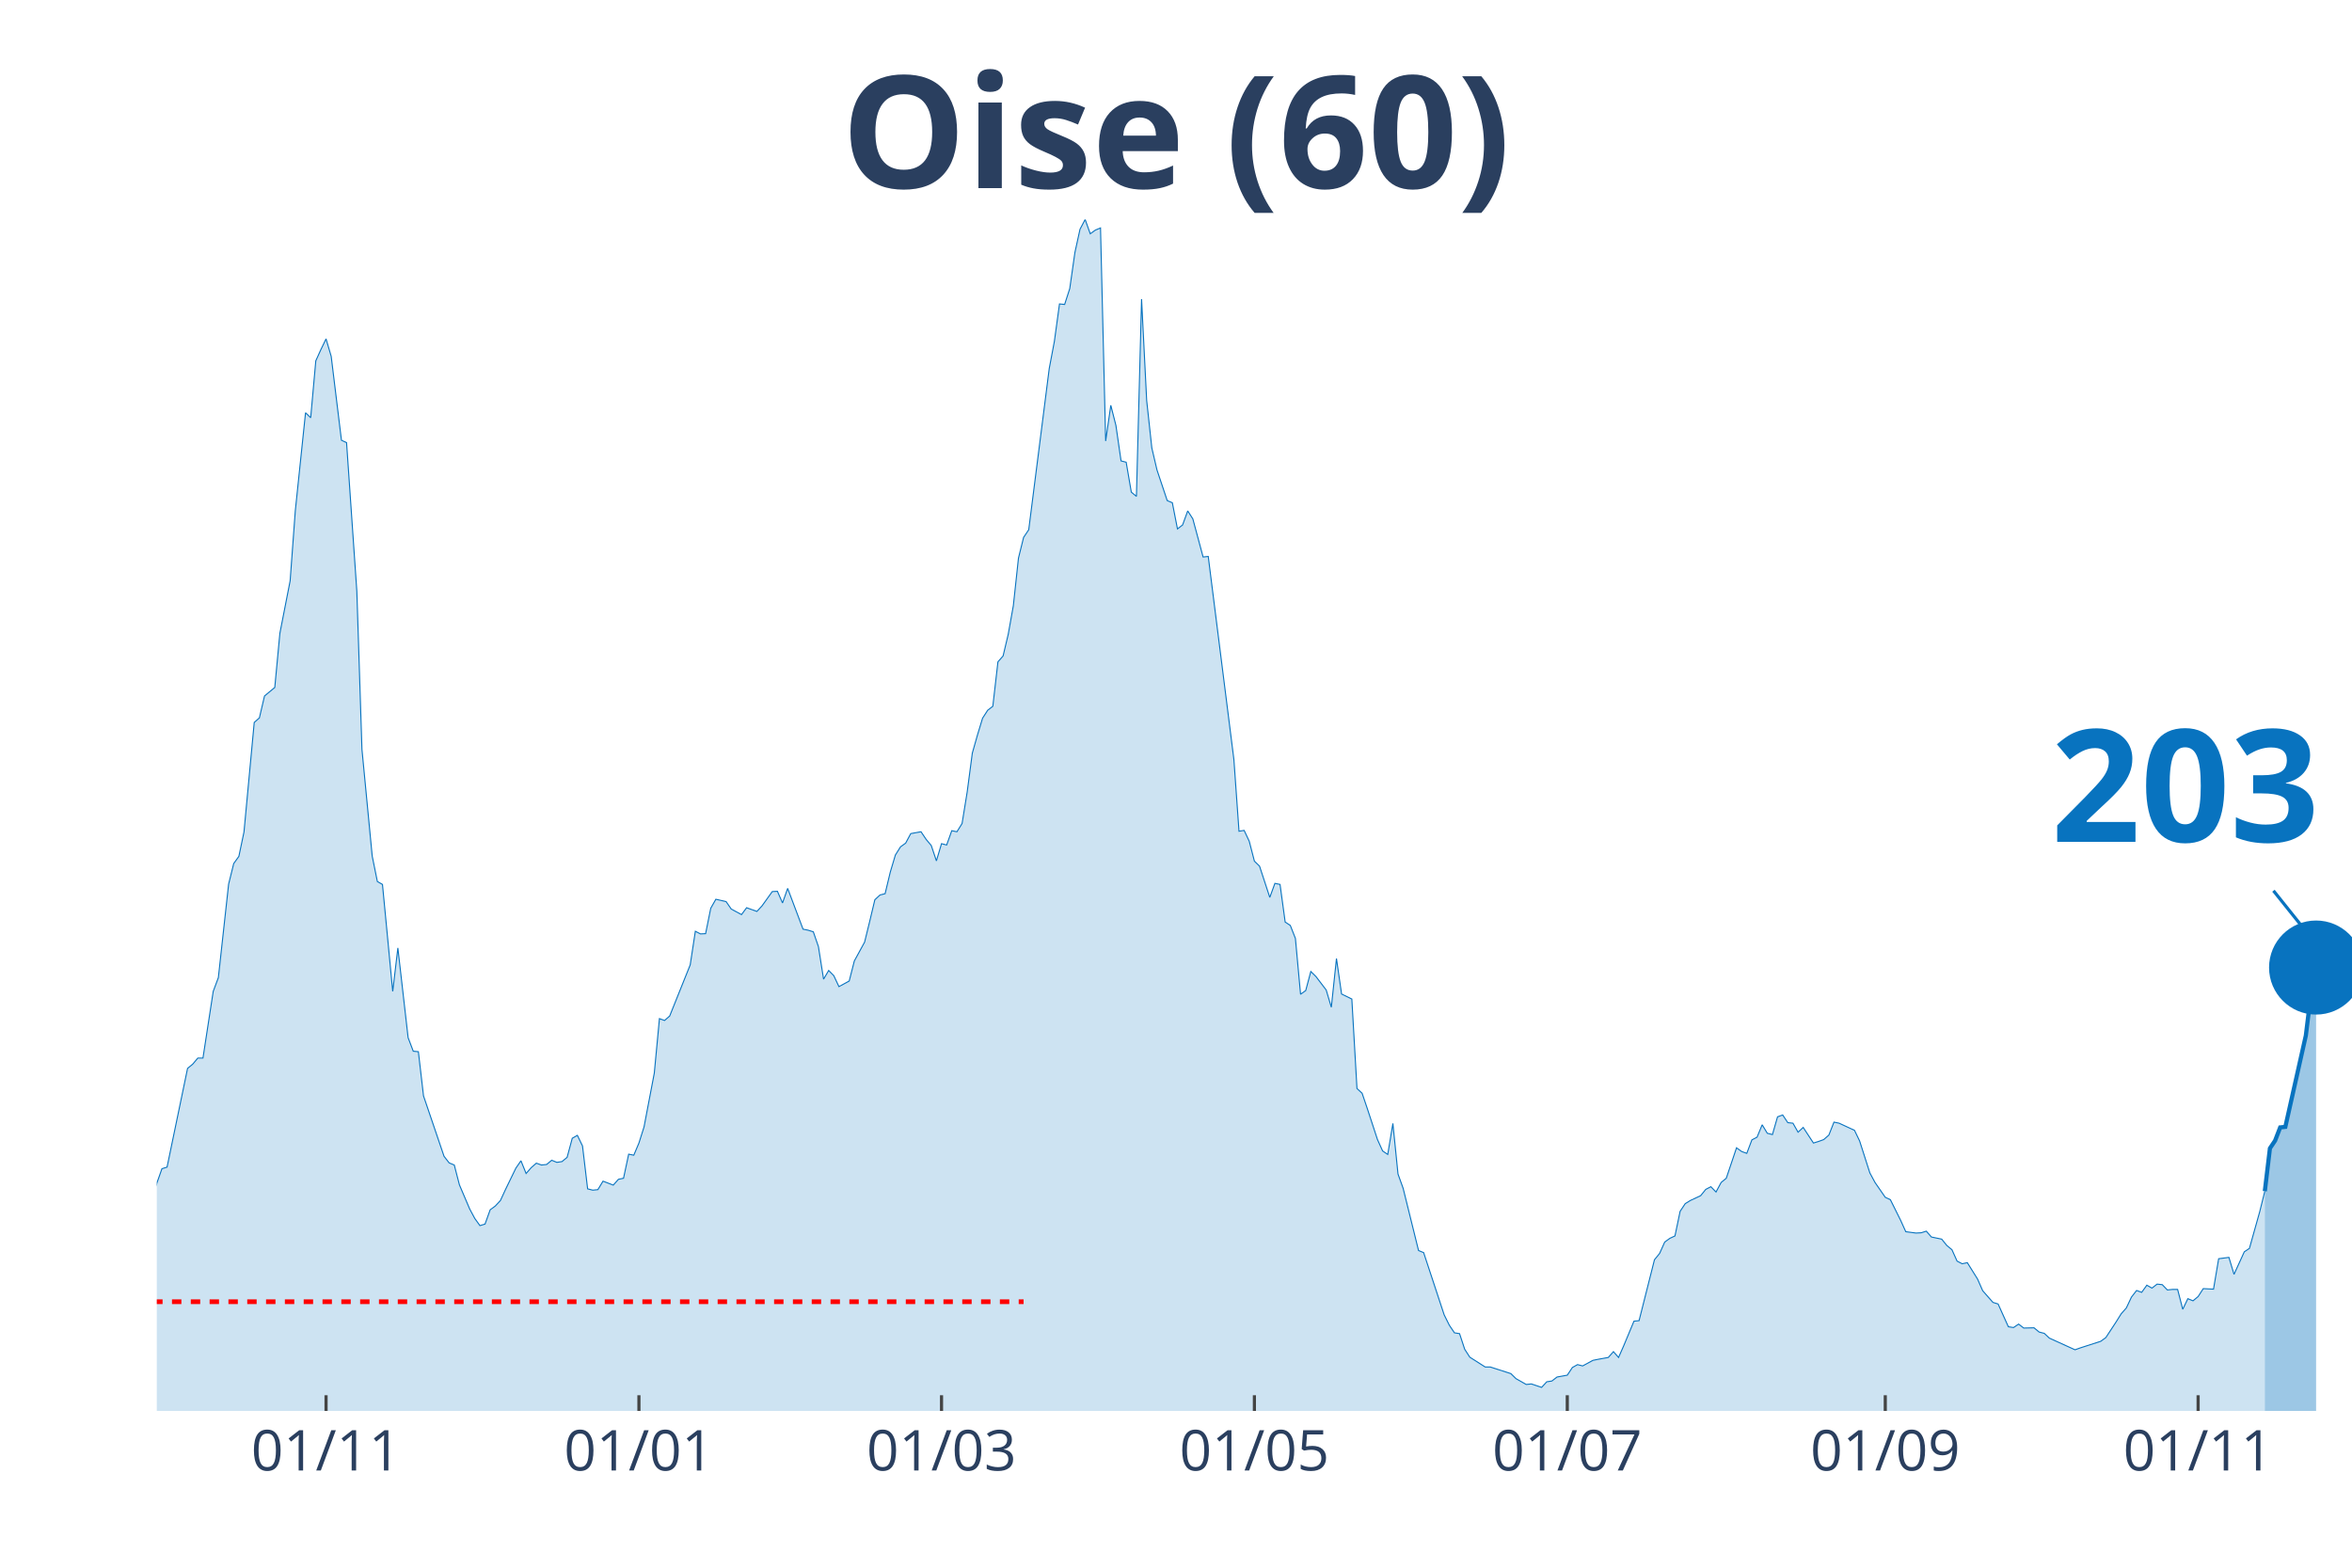
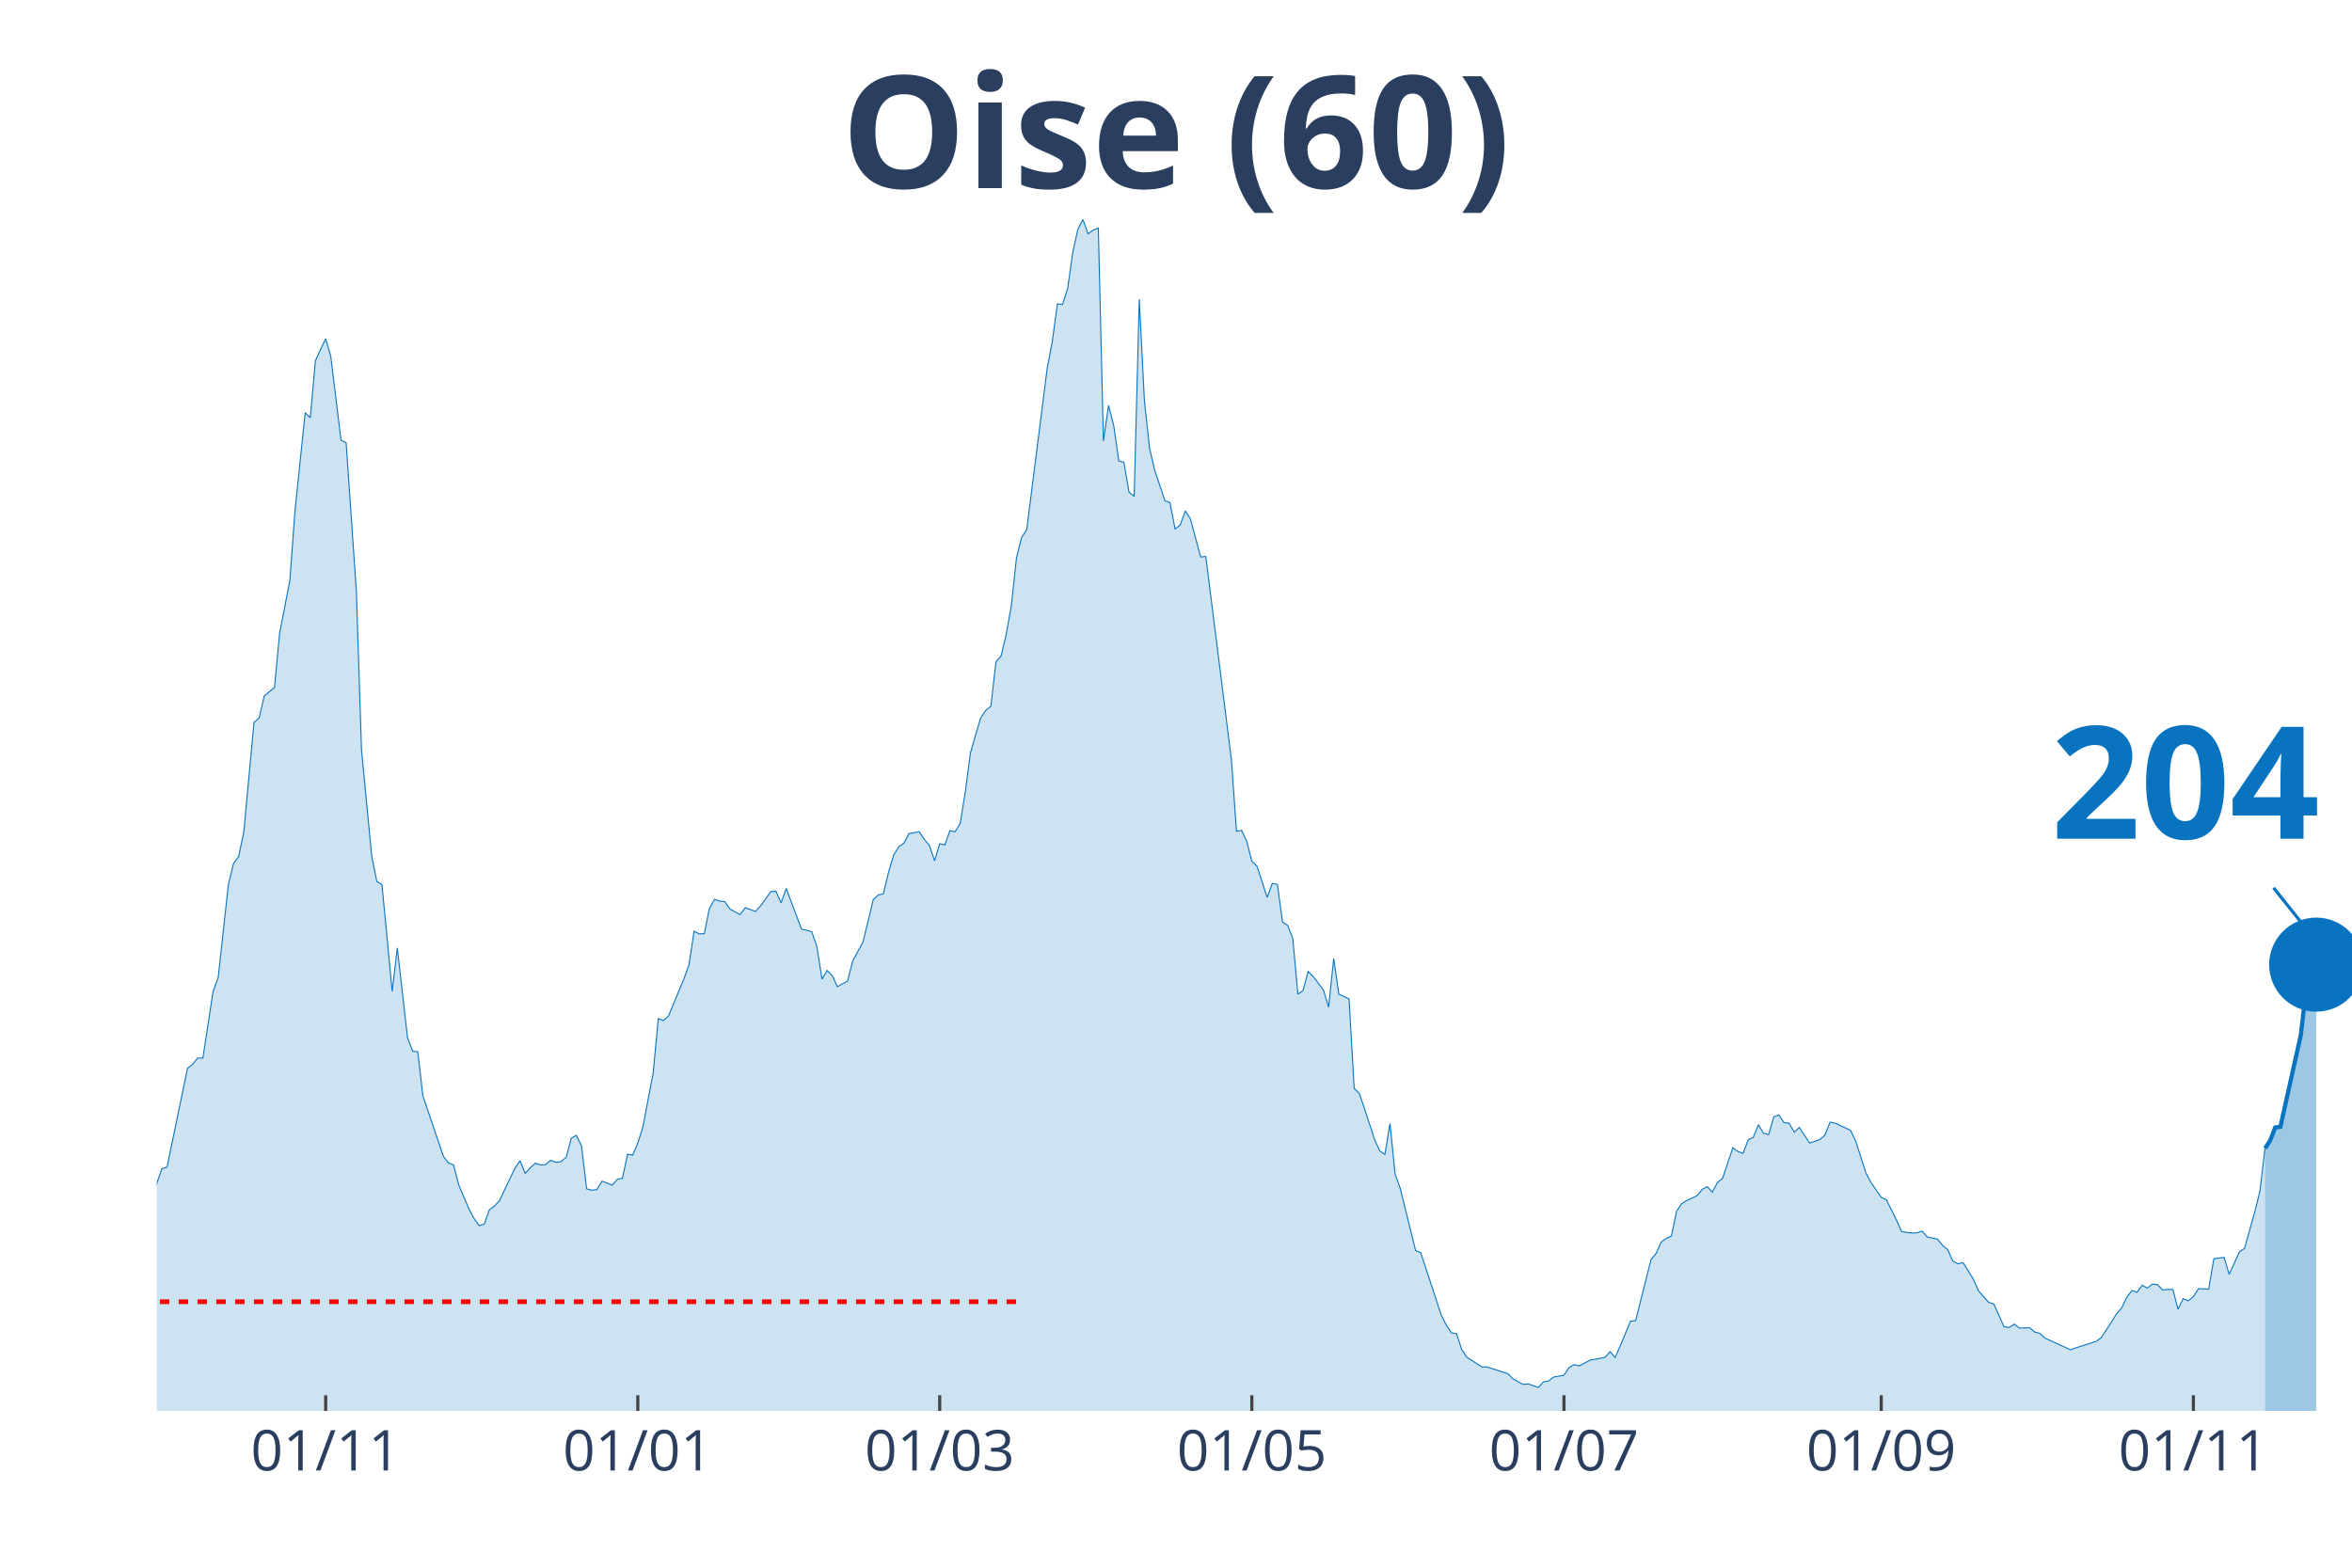
<svg xmlns="http://www.w3.org/2000/svg" class="main-svg" width="1125" height="750" style="" viewBox="0 0 750 500">
  <rect x="0" y="0" width="750" height="500" style="fill: rgb(0, 0, 0); fill-opacity: 0;" />
-   <defs id="defs-cb34c1">
+   <defs id="defs-568105">
    <g class="clips">
-       <clipPath id="clipcb34c1xyplot" class="plotclip">
+       <clipPath id="clip568105xyplot" class="plotclip">
        <rect width="700" height="380" />
      </clipPath>
-       <clipPath class="axesclip" id="clipcb34c1x">
+       <clipPath class="axesclip" id="clip568105x">
        <rect x="50" y="0" width="700" height="500" />
      </clipPath>
-       <clipPath class="axesclip" id="clipcb34c1y">
+       <clipPath class="axesclip" id="clip568105y">
        <rect x="0" y="70" width="750" height="380" />
      </clipPath>
-       <clipPath class="axesclip" id="clipcb34c1xy">
+       <clipPath class="axesclip" id="clip568105xy">
        <rect x="50" y="70" width="700" height="380" />
      </clipPath>
    </g>
    <g class="gradients" />
+     <g class="patterns" />
  </defs>
  <g class="bglayer">
    <rect class="bg" x="50" y="70" width="700" height="380" style="fill: rgb(0, 0, 0); fill-opacity: 0; stroke-width: 0;" />
  </g>
  <g class="layer-below">
    <g class="imagelayer" />
    <g class="shapelayer" />
  </g>
  <g class="cartesianlayer">
    <g class="subplot xy">
      <g class="layer-subplot">
        <g class="shapelayer" />
        <g class="imagelayer" />
      </g>
      <g class="gridlayer">
        <g class="x">
-           <path class="xgrid crisp" transform="translate(103.97,0)" d="M0,70v380" style="stroke: rgb(255, 255, 255); stroke-opacity: 1; stroke-width: 1px;" />
-           <path class="xgrid crisp" transform="translate(203.74,0)" d="M0,70v380" style="stroke: rgb(255, 255, 255); stroke-opacity: 1; stroke-width: 1px;" />
-           <path class="xgrid crisp" transform="translate(300.23,0)" d="M0,70v380" style="stroke: rgb(255, 255, 255); stroke-opacity: 1; stroke-width: 1px;" />
-           <path class="xgrid crisp" transform="translate(400,0)" d="M0,70v380" style="stroke: rgb(255, 255, 255); stroke-opacity: 1; stroke-width: 1px;" />
-           <path class="xgrid crisp" transform="translate(499.77,0)" d="M0,70v380" style="stroke: rgb(255, 255, 255); stroke-opacity: 1; stroke-width: 1px;" />
-           <path class="xgrid crisp" transform="translate(601.17,0)" d="M0,70v380" style="stroke: rgb(255, 255, 255); stroke-opacity: 1; stroke-width: 1px;" />
-           <path class="xgrid crisp" transform="translate(700.93,0)" d="M0,70v380" style="stroke: rgb(255, 255, 255); stroke-opacity: 1; stroke-width: 1px;" />
+           <path class="xgrid crisp" transform="translate(103.85,0)" d="M0,70v380" style="stroke: rgb(255, 255, 255); stroke-opacity: 1; stroke-width: 1px;" />
+           <path class="xgrid crisp" transform="translate(203.38,0)" d="M0,70v380" style="stroke: rgb(255, 255, 255); stroke-opacity: 1; stroke-width: 1px;" />
+           <path class="xgrid crisp" transform="translate(299.65,0)" d="M0,70v380" style="stroke: rgb(255, 255, 255); stroke-opacity: 1; stroke-width: 1px;" />
+           <path class="xgrid crisp" transform="translate(399.18,0)" d="M0,70v380" style="stroke: rgb(255, 255, 255); stroke-opacity: 1; stroke-width: 1px;" />
+           <path class="xgrid crisp" transform="translate(498.72,0)" d="M0,70v380" style="stroke: rgb(255, 255, 255); stroke-opacity: 1; stroke-width: 1px;" />
+           <path class="xgrid crisp" transform="translate(599.88,0)" d="M0,70v380" style="stroke: rgb(255, 255, 255); stroke-opacity: 1; stroke-width: 1px;" />
+           <path class="xgrid crisp" transform="translate(699.42,0)" d="M0,70v380" style="stroke: rgb(255, 255, 255); stroke-opacity: 1; stroke-width: 1px;" />
        </g>
        <g class="y" />
      </g>
      <g class="zerolinelayer" />
      <path class="xlines-below" />
      <path class="ylines-below" />
      <g class="overlines-below" />
      <g class="xaxislayer-below" />
      <g class="yaxislayer-below" />
      <g class="overaxes-below" />
-       <g class="plot" transform="translate(50, 70)" clip-path="url('#clipcb34c1xyplot')">
+       <g class="plot" transform="translate(50,70)" clip-path="url(#clip568105xyplot)">
        <g class="scatterlayer mlayer">
-           <g class="trace scatter traced1cbf3" style="stroke-miterlimit: 2;">
+           <g class="trace scatter trace0f42c4" style="stroke-miterlimit: 2;">
            <g class="fills">
              <g>
-                 <path class="js-fill" d="M672.2,380L-222.43,380L-222.43,373.08L-219.16,373.58L-217.52,374.77L-176.64,379.07L-175,379.24L-157.01,377.55L-155.37,377.89L-140.65,377.89L-139.02,377.38L-106.31,375.86L-104.67,375.1L-101.4,374.85L-99.77,374.51L-89.95,371.98L-88.32,372.06L-71.96,370.04L-70.33,369.28L-67.06,366.75L-65.42,366.49L-58.88,362.19L-57.24,361.43L-52.34,359.57L-50.7,356.45L-45.79,349.61L-44.16,348.26L-42.52,348.42L-40.89,344.63L-34.35,338.55L-32.71,336.01L-27.8,334.75L-26.17,332.38L-22.9,328.33L-21.26,329.43L-19.63,329.85L-17.99,325.46L-16.36,320.99L-14.72,307.31L-13.08,310.01L-11.45,310.52L-8.18,309.93L-6.54,311.11L-4.91,311.87L-3.27,323.01L-1.64,317.95L0,307.39L1.64,302.75L3.27,302.24L9.81,270.75L11.45,269.4L13.08,267.46L14.72,267.46L17.99,246.19L19.63,241.8L22.9,211.99L24.53,205.41L26.17,203.13L27.8,195.36L31.07,160.41L32.71,158.97L34.35,151.97L35.98,150.62L37.62,149.26L39.25,131.96L42.52,115.24L44.16,92.95L47.43,61.63L49.07,63.23L50.7,45.08L52.34,41.45L53.97,38.08L55.61,43.65L58.88,70.41L60.51,71.17L63.79,118.62L65.42,169.02L68.69,203.04L70.33,211.15L71.96,212.08L73.6,229.13L75.23,246.19L76.87,232.34L80.14,260.96L81.78,265.27L83.41,265.43L85.05,279.53L91.59,298.78L93.22,300.89L94.86,301.57L96.5,307.9L99.77,315.58L101.4,318.62L103.04,320.9L104.67,320.4L106.31,315.84L107.94,314.65L109.58,312.88L111.21,309.34L114.49,302.58L116.12,300.22L117.76,304.27L119.39,302.41L121.03,300.98L122.66,301.57L124.3,301.4L125.93,300.05L127.57,300.72L129.21,300.47L130.84,299.12L132.48,293.04L134.11,292.11L135.75,295.49L137.38,309.17L139.02,309.59L140.65,309.42L142.29,306.72L145.56,307.98L147.2,306.13L148.83,305.79L150.47,298.11L152.1,298.44L153.74,294.56L155.37,289.41L157.01,280.8L158.64,272.27L160.28,254.88L161.92,255.47L163.55,254.04L170.09,237.74L171.73,227.02L173.36,227.86L175,227.78L176.64,219.68L178.27,216.81L181.54,217.56L183.18,219.93L186.45,221.7L188.08,219.51L191.36,220.69L192.99,218.92L196.26,214.36L197.9,214.27L199.53,217.99L201.17,213.34L206.07,226.35L207.71,226.68L209.35,227.19L210.98,231.92L212.62,242.3L214.25,239.52L215.89,241.2L217.52,244.67L220.79,242.89L222.43,236.48L225.7,230.48L227.34,223.81L228.97,216.97L230.61,215.45L232.24,215.03L233.88,208.19L235.51,202.71L237.15,200.09L238.79,198.91L240.42,195.87L243.69,195.28L245.33,197.72L246.96,199.67L248.6,204.56L250.23,199.08L251.87,199.5L253.5,194.94L255.14,195.28L256.78,192.66L258.41,182.61L260.05,170.2L261.68,164.46L263.32,159.06L264.95,156.53L266.59,155.26L268.22,141.08L269.86,139.22L271.5,132.3L273.13,123.18L274.77,107.98L276.4,101.4L278.04,98.95L284.58,47.53L286.21,38.92L287.85,26.93L289.49,27.1L291.12,22.04L292.76,10.55L294.39,3.12L296.03,0L297.66,4.56L299.3,3.38L300.93,2.7L302.57,70.66L304.21,59.27L305.84,65.68L307.48,77L309.11,77.42L310.75,86.96L312.38,88.31L314.02,25.41L315.65,57.75L317.29,72.86L318.93,79.87L322.2,89.66L323.83,90.34L325.47,98.69L327.1,97.43L328.74,92.95L330.37,95.49L333.64,107.64L335.28,107.47L343.46,172.23L345.09,195.11L346.73,194.85L348.36,198.32L350,204.65L351.64,206.25L354.91,216.21L356.54,211.74L358.18,212.08L359.81,224.07L361.45,225.16L363.08,229.3L364.72,247.11L366.36,245.93L367.99,239.85L369.63,241.46L372.9,245.76L374.53,251.25L376.17,235.72L377.8,247.03L381.07,248.63L382.71,277.17L384.35,278.69L385.98,283.5L389.25,293.46L390.89,297.09L392.52,298.19L394.16,288.31L395.79,304.44L397.43,309L402.34,328.84L403.97,329.51L410.51,349.35L412.15,352.65L413.79,355.09L415.42,355.35L417.06,360.33L418.69,362.86L423.6,365.99L425.23,365.99L431.78,368.1L433.41,369.7L436.68,371.56L438.32,371.39L441.59,372.49L443.22,370.71L444.86,370.46L446.5,369.19L449.77,368.6L451.4,366.15L453.04,365.23L454.67,365.65L457.94,363.87L459.58,363.54L462.85,362.95L464.49,361.09L466.12,362.95L467.76,359.23L471.03,351.38L472.66,351.21L477.57,331.79L479.21,329.77L480.84,326.14L482.48,324.95L484.11,324.19L485.75,316.34L487.38,313.89L489.02,312.88L492.29,311.36L493.93,309.34L495.56,308.49L497.2,310.18L498.83,307.14L500.47,305.79L503.74,296.08L505.37,297.26L507.01,297.85L508.64,293.55L510.28,292.7L511.92,288.74L513.55,291.44L515.19,291.86L516.82,286.2L518.46,285.61L520.09,288.06L521.73,288.23L523.36,291.1L525,289.58L528.27,294.56L529.91,294.05L531.54,293.46L533.18,292.03L534.81,287.89L536.45,288.23L541.36,290.51L542.99,293.89L546.26,304.1L547.9,307.14L551.17,311.87L552.8,312.63L556.07,319.21L557.71,322.84L560.98,323.27L562.62,323.18L564.25,322.67L565.89,324.53L569.16,325.21L570.79,327.23L572.43,328.58L574.07,332.22L575.7,333.06L577.34,332.72L580.61,337.96L582.24,341.67L585.51,345.39L587.15,345.89L590.42,353.15L592.06,353.41L593.69,352.31L595.33,353.57L598.6,353.49L600.23,354.84L601.87,355.26L603.5,356.78L611.68,360.5L613.32,359.91L619.86,357.8L621.5,356.61L624.77,351.63L626.4,349.02L628.04,347.16L629.67,343.7L631.31,341.59L632.94,342.18L634.58,339.9L636.21,340.83L637.85,339.56L639.49,339.73L641.12,341.42L642.76,341.25L644.39,341.25L646.03,347.58L647.66,344.2L649.3,344.88L650.93,343.53L652.57,341L655.84,341.16L657.48,331.46L660.75,331.03L662.38,336.44L665.65,329.26L667.29,328.16L670.56,316.51L672.2,309.93" style="fill: rgb(8, 115, 191); fill-opacity: 0.2; stroke-width: 0;" />
+                 <path class="js-fill" d="M672.26,380L-221.91,380L-221.91,373.08L-218.65,373.58L-217.02,374.77L-176.22,379.07L-174.59,379.24L-156.64,377.55L-155.01,377.89L-140.33,377.89L-138.69,377.38L-106.06,375.86L-104.43,375.1L-101.17,374.85L-99.53,374.51L-89.74,371.98L-88.11,372.06L-71.79,370.04L-70.16,369.28L-66.9,366.75L-65.27,366.49L-58.74,362.19L-57.11,361.43L-52.21,359.57L-50.58,356.45L-45.69,349.61L-44.06,348.26L-42.42,348.42L-40.79,344.63L-34.27,338.55L-32.63,336.01L-27.74,334.75L-26.11,332.38L-22.84,328.33L-21.21,329.43L-19.58,329.85L-17.95,325.46L-16.32,320.99L-14.69,307.31L-13.05,310.01L-11.42,310.52L-8.16,309.93L-6.53,311.11L-4.9,311.87L-3.26,323.01L-1.63,317.95L0,307.39L1.63,302.75L3.26,302.24L9.79,270.75L11.42,269.4L13.05,267.46L14.69,267.46L17.95,246.19L19.58,241.8L22.84,211.99L24.48,205.41L26.11,203.13L27.74,195.36L31,160.41L32.63,158.97L34.27,151.97L35.9,150.62L37.53,149.26L39.16,131.96L42.42,115.24L44.06,92.95L47.32,61.63L48.95,63.23L50.58,45.08L52.21,41.45L53.85,38.08L55.48,43.65L58.74,70.41L60.37,71.17L63.64,118.62L65.27,169.02L68.53,203.04L70.16,211.15L71.79,212.08L73.43,229.13L75.06,246.19L76.69,232.34L79.95,260.96L81.59,265.27L83.22,265.43L84.85,279.53L91.38,298.78L93.01,300.89L94.64,301.57L96.27,307.9L99.53,315.58L101.17,318.62L102.8,320.9L104.43,320.4L106.06,315.84L107.69,314.65L109.32,312.88L110.96,309.34L114.22,302.58L115.85,300.22L117.48,304.27L119.11,302.41L120.75,300.98L122.38,301.57L124.01,301.4L125.64,300.05L127.27,300.72L128.9,300.47L130.54,299.12L132.17,293.04L133.8,292.11L135.43,295.49L137.06,309.17L138.69,309.59L140.33,309.42L141.96,306.72L145.22,307.98L146.85,306.13L148.48,305.79L150.12,298.11L151.75,298.44L153.38,294.56L155.01,289.41L156.64,280.8L158.28,272.27L159.91,254.88L161.54,255.47L163.17,254.04L168.07,242.22L169.7,237.74L171.33,227.02L172.96,227.86L174.59,227.78L176.22,219.68L177.86,216.81L179.49,217.4L181.12,217.56L182.75,219.93L186.01,221.7L187.65,219.51L190.91,220.69L192.54,218.92L195.8,214.36L197.44,214.27L199.07,217.99L200.7,213.34L205.59,226.35L207.23,226.68L208.86,227.19L210.49,231.92L212.12,242.3L213.75,239.52L215.38,241.2L217.02,244.67L220.28,242.89L221.91,236.48L225.17,230.48L226.81,223.81L228.44,216.97L230.07,215.45L231.7,215.03L233.33,208.19L234.97,202.71L236.6,200.09L238.23,198.91L239.86,195.87L243.12,195.28L244.76,197.72L246.39,199.67L248.02,204.56L249.65,199.08L251.28,199.5L252.91,194.94L254.55,195.28L256.18,192.66L257.81,182.61L259.44,170.2L261.07,164.46L262.7,159.06L264.34,156.53L265.97,155.26L267.6,141.08L269.23,139.22L270.86,132.3L272.49,123.18L274.13,107.98L275.76,101.4L277.39,98.95L283.92,47.53L285.55,38.92L287.18,26.93L288.81,27.1L290.44,22.04L292.07,10.55L293.71,3.12L295.34,0L296.97,4.56L298.6,3.38L300.23,2.7L301.86,70.66L303.5,59.27L305.13,65.68L306.76,77L308.39,77.42L310.02,86.96L311.66,88.31L313.29,25.41L314.92,57.75L316.55,72.86L318.18,79.87L321.45,89.66L323.08,90.34L324.71,98.69L326.34,97.43L327.97,92.95L329.6,95.49L332.87,107.64L334.5,107.47L342.66,172.23L344.29,195.11L345.92,194.85L347.55,198.32L349.18,204.65L350.82,206.25L354.08,216.21L355.71,211.74L357.34,212.08L358.97,224.07L360.61,225.16L362.24,229.3L363.87,247.11L365.5,245.93L367.13,239.85L368.76,241.46L372.03,245.76L373.66,251.25L375.29,235.72L376.92,247.03L380.19,248.63L381.82,277.17L383.45,278.69L385.08,283.5L388.34,293.46L389.98,297.09L391.61,298.19L393.24,288.31L394.87,304.44L396.5,309L401.4,328.84L403.03,329.51L409.56,349.35L411.19,352.65L412.82,355.09L414.45,355.35L416.08,360.33L417.72,362.86L422.61,365.99L424.24,365.99L430.77,368.1L432.4,369.7L435.66,371.56L437.3,371.39L440.56,372.49L442.19,370.71L443.82,370.46L445.45,369.19L448.72,368.6L450.35,366.15L451.98,365.23L453.61,365.65L456.88,363.87L458.51,363.54L461.77,362.95L463.4,361.09L465.03,362.95L466.67,359.23L469.93,351.38L471.56,351.21L476.46,331.79L478.09,329.77L479.72,326.14L481.35,324.95L482.98,324.19L484.62,316.34L486.25,313.89L487.88,312.88L491.14,311.36L492.77,309.34L494.41,308.49L496.04,310.18L497.67,307.14L499.3,305.79L502.56,296.08L504.2,297.26L505.83,297.85L507.46,293.55L509.09,292.7L510.72,288.74L512.35,291.44L513.99,291.86L515.62,286.2L517.25,285.61L518.88,288.06L520.51,288.23L522.14,291.1L523.78,289.58L527.04,294.56L528.67,294.05L530.3,293.46L531.93,292.03L533.57,287.89L535.2,288.23L540.09,290.51L541.72,293.89L544.99,304.1L546.62,307.14L549.88,311.87L551.52,312.63L554.78,319.21L556.41,322.84L559.67,323.27L561.31,323.18L562.94,322.67L564.57,324.53L567.83,325.21L569.46,327.23L571.1,328.58L572.73,332.22L574.36,333.06L575.99,332.72L579.25,337.96L580.89,341.67L584.15,345.39L585.78,345.89L589.04,353.15L590.68,353.41L592.31,352.31L593.94,353.57L597.2,353.49L598.83,354.84L600.47,355.26L602.1,356.78L610.26,360.5L611.89,359.91L618.41,357.8L620.05,356.61L623.31,351.63L624.94,349.02L626.57,347.16L628.21,343.7L629.84,341.59L631.47,342.18L633.1,339.9L634.73,340.83L636.36,339.56L638,339.73L639.63,341.42L641.26,341.25L642.89,341.25L644.52,347.58L646.15,344.2L647.79,344.88L649.42,343.53L651.05,341L654.31,341.16L655.94,331.46L659.21,331.03L660.84,336.44L664.1,329.26L665.73,328.16L669,316.51L670.63,309.93L672.26,296.25" style="fill: rgb(8, 115, 191); fill-opacity: 0.2; stroke-width: 0;" />
              </g>
            </g>
            <g class="errorbars" />
            <g class="lines">
-               <path class="js-line" d="M-222.43,373.08L-219.16,373.58L-217.52,374.77L-176.64,379.07L-175,379.24L-157.01,377.55L-155.37,377.89L-140.65,377.89L-139.02,377.38L-106.31,375.86L-104.67,375.1L-101.4,374.85L-99.77,374.51L-89.95,371.98L-88.32,372.06L-71.96,370.04L-70.33,369.28L-67.06,366.75L-65.42,366.49L-58.88,362.19L-57.24,361.43L-52.34,359.57L-50.7,356.45L-45.79,349.61L-44.16,348.26L-42.52,348.42L-40.89,344.63L-34.35,338.55L-32.71,336.01L-27.8,334.75L-26.17,332.38L-22.9,328.33L-21.26,329.43L-19.63,329.85L-17.99,325.46L-16.36,320.99L-14.72,307.31L-13.08,310.01L-11.45,310.52L-8.18,309.93L-6.54,311.11L-4.91,311.87L-3.27,323.01L-1.64,317.95L0,307.39L1.64,302.75L3.27,302.24L9.81,270.75L11.45,269.4L13.08,267.46L14.72,267.46L17.99,246.19L19.63,241.8L22.9,211.99L24.53,205.41L26.17,203.13L27.8,195.36L31.07,160.41L32.71,158.97L34.35,151.97L35.98,150.62L37.62,149.26L39.25,131.96L42.52,115.24L44.16,92.95L47.43,61.63L49.07,63.23L50.7,45.08L52.34,41.45L53.97,38.08L55.61,43.65L58.88,70.41L60.51,71.17L63.79,118.62L65.42,169.02L68.69,203.04L70.33,211.15L71.96,212.08L73.6,229.13L75.23,246.19L76.87,232.34L80.14,260.96L81.78,265.27L83.41,265.43L85.05,279.53L91.59,298.78L93.22,300.89L94.86,301.57L96.5,307.9L99.77,315.58L101.4,318.62L103.04,320.9L104.67,320.4L106.31,315.84L107.94,314.65L109.58,312.88L111.21,309.34L114.49,302.58L116.12,300.22L117.76,304.27L119.39,302.41L121.03,300.98L122.66,301.57L124.3,301.4L125.93,300.05L127.57,300.72L129.21,300.47L130.84,299.12L132.48,293.04L134.11,292.11L135.75,295.49L137.38,309.17L139.02,309.59L140.65,309.42L142.29,306.72L145.56,307.98L147.2,306.13L148.83,305.79L150.47,298.11L152.1,298.44L153.74,294.56L155.37,289.41L157.01,280.8L158.64,272.27L160.28,254.88L161.92,255.47L163.55,254.04L170.09,237.74L171.73,227.02L173.36,227.86L175,227.78L176.64,219.68L178.27,216.81L181.54,217.56L183.18,219.93L186.45,221.7L188.08,219.51L191.36,220.69L192.99,218.92L196.26,214.36L197.9,214.27L199.53,217.99L201.17,213.34L206.07,226.35L207.71,226.68L209.35,227.19L210.98,231.92L212.62,242.3L214.25,239.52L215.89,241.2L217.52,244.67L220.79,242.89L222.43,236.48L225.7,230.48L227.34,223.81L228.97,216.97L230.61,215.45L232.24,215.03L233.88,208.19L235.51,202.71L237.15,200.09L238.79,198.91L240.42,195.87L243.69,195.28L245.33,197.72L246.96,199.67L248.6,204.56L250.23,199.08L251.87,199.5L253.5,194.94L255.14,195.28L256.78,192.66L258.41,182.61L260.05,170.2L261.68,164.46L263.32,159.06L264.95,156.53L266.59,155.26L268.22,141.08L269.86,139.22L271.5,132.3L273.13,123.18L274.77,107.98L276.4,101.4L278.04,98.95L284.58,47.53L286.21,38.92L287.85,26.93L289.49,27.1L291.12,22.04L292.76,10.55L294.39,3.12L296.03,0L297.66,4.56L299.3,3.38L300.93,2.7L302.57,70.66L304.21,59.27L305.84,65.68L307.48,77L309.11,77.42L310.75,86.96L312.38,88.31L314.02,25.41L315.65,57.75L317.29,72.86L318.93,79.87L322.2,89.66L323.83,90.34L325.47,98.69L327.1,97.43L328.74,92.95L330.37,95.49L333.64,107.64L335.28,107.47L343.46,172.23L345.09,195.11L346.73,194.85L348.36,198.32L350,204.65L351.64,206.25L354.91,216.21L356.54,211.74L358.18,212.08L359.81,224.07L361.45,225.16L363.08,229.3L364.72,247.11L366.36,245.93L367.99,239.85L369.63,241.46L372.9,245.76L374.53,251.25L376.17,235.72L377.8,247.03L381.07,248.63L382.71,277.17L384.35,278.69L385.98,283.5L389.25,293.46L390.89,297.09L392.52,298.19L394.16,288.31L395.79,304.44L397.43,309L402.34,328.84L403.97,329.51L410.51,349.35L412.15,352.65L413.79,355.09L415.42,355.35L417.06,360.33L418.69,362.86L423.6,365.99L425.23,365.99L431.78,368.1L433.41,369.7L436.68,371.56L438.32,371.39L441.59,372.49L443.22,370.71L444.86,370.46L446.5,369.19L449.77,368.6L451.4,366.15L453.04,365.23L454.67,365.65L457.94,363.87L459.58,363.54L462.85,362.95L464.49,361.09L466.12,362.95L467.76,359.23L471.03,351.38L472.66,351.21L477.57,331.79L479.21,329.77L480.84,326.14L482.48,324.95L484.11,324.19L485.75,316.34L487.38,313.89L489.02,312.88L492.29,311.36L493.93,309.34L495.56,308.49L497.2,310.18L498.83,307.14L500.47,305.79L503.74,296.08L505.37,297.26L507.01,297.85L508.64,293.55L510.28,292.7L511.92,288.74L513.55,291.44L515.19,291.86L516.82,286.2L518.46,285.61L520.09,288.06L521.73,288.23L523.36,291.1L525,289.58L528.27,294.56L529.91,294.05L531.54,293.46L533.18,292.03L534.81,287.89L536.45,288.23L541.36,290.51L542.99,293.89L546.26,304.1L547.9,307.14L551.17,311.87L552.8,312.63L556.07,319.21L557.71,322.84L560.98,323.27L562.62,323.18L564.25,322.67L565.89,324.53L569.16,325.21L570.79,327.23L572.43,328.58L574.07,332.22L575.7,333.06L577.34,332.72L580.61,337.96L582.24,341.67L585.51,345.39L587.15,345.89L590.42,353.15L592.06,353.41L593.69,352.31L595.33,353.57L598.6,353.49L600.23,354.84L601.87,355.26L603.5,356.78L611.68,360.5L613.32,359.91L619.86,357.8L621.5,356.61L624.77,351.63L626.4,349.02L628.04,347.16L629.67,343.7L631.31,341.59L632.94,342.18L634.58,339.9L636.21,340.83L637.85,339.56L639.49,339.73L641.12,341.42L642.76,341.25L644.39,341.25L646.03,347.58L647.66,344.2L649.3,344.88L650.93,343.53L652.57,341L655.84,341.16L657.48,331.46L660.75,331.03L662.38,336.44L665.65,329.26L667.29,328.16L670.56,316.51L672.2,309.93" style="vector-effect: non-scaling-stroke; fill: none; stroke: rgb(8, 115, 191); stroke-opacity: 1; stroke-width: 0.5px; opacity: 1;" />
+               <path class="js-line" d="M-221.91,373.08L-218.65,373.58L-217.02,374.77L-176.22,379.07L-174.59,379.24L-156.64,377.55L-155.01,377.89L-140.33,377.89L-138.69,377.38L-106.06,375.86L-104.43,375.1L-101.17,374.85L-99.53,374.51L-89.74,371.98L-88.11,372.06L-71.79,370.04L-70.16,369.28L-66.9,366.75L-65.27,366.49L-58.74,362.19L-57.11,361.43L-52.21,359.57L-50.58,356.45L-45.69,349.61L-44.06,348.26L-42.42,348.42L-40.79,344.63L-34.27,338.55L-32.63,336.01L-27.74,334.75L-26.11,332.38L-22.84,328.33L-21.21,329.43L-19.58,329.85L-17.95,325.46L-16.32,320.99L-14.69,307.31L-13.05,310.01L-11.42,310.52L-8.16,309.93L-6.53,311.11L-4.9,311.87L-3.26,323.01L-1.63,317.95L0,307.39L1.63,302.75L3.26,302.24L9.79,270.75L11.42,269.4L13.05,267.46L14.69,267.46L17.95,246.19L19.58,241.8L22.84,211.99L24.48,205.41L26.11,203.13L27.74,195.36L31,160.41L32.63,158.97L34.27,151.97L35.9,150.62L37.53,149.26L39.16,131.96L42.42,115.24L44.06,92.95L47.32,61.63L48.95,63.23L50.58,45.08L52.21,41.45L53.85,38.08L55.48,43.65L58.74,70.41L60.37,71.17L63.64,118.62L65.27,169.02L68.53,203.04L70.16,211.15L71.79,212.08L73.43,229.13L75.06,246.19L76.69,232.34L79.95,260.96L81.59,265.27L83.22,265.43L84.85,279.53L91.38,298.78L93.01,300.89L94.64,301.57L96.27,307.9L99.53,315.58L101.17,318.62L102.8,320.9L104.43,320.4L106.06,315.84L107.69,314.65L109.32,312.88L110.96,309.34L114.22,302.58L115.85,300.22L117.48,304.27L119.11,302.41L120.75,300.98L122.38,301.57L124.01,301.4L125.64,300.05L127.27,300.72L128.9,300.47L130.54,299.12L132.17,293.04L133.8,292.11L135.43,295.49L137.06,309.17L138.69,309.59L140.33,309.42L141.96,306.72L145.22,307.98L146.85,306.13L148.48,305.79L150.12,298.11L151.75,298.44L153.38,294.56L155.01,289.41L156.64,280.8L158.28,272.27L159.91,254.88L161.54,255.47L163.17,254.04L168.07,242.22L169.7,237.74L171.33,227.02L172.96,227.86L174.59,227.78L176.22,219.68L177.86,216.81L179.49,217.4L181.12,217.56L182.75,219.93L186.01,221.7L187.65,219.51L190.91,220.69L192.54,218.92L195.8,214.36L197.44,214.27L199.07,217.99L200.7,213.34L205.59,226.35L207.23,226.68L208.86,227.19L210.49,231.92L212.12,242.3L213.75,239.52L215.38,241.2L217.02,244.67L220.28,242.89L221.91,236.48L225.17,230.48L226.81,223.81L228.44,216.97L230.07,215.45L231.7,215.03L233.33,208.19L234.97,202.71L236.6,200.09L238.23,198.91L239.86,195.87L243.12,195.28L244.76,197.72L246.39,199.67L248.02,204.56L249.65,199.08L251.28,199.5L252.91,194.94L254.55,195.28L256.18,192.66L257.81,182.61L259.44,170.2L261.07,164.46L262.7,159.06L264.34,156.53L265.97,155.26L267.6,141.08L269.23,139.22L270.86,132.3L272.49,123.18L274.13,107.98L275.76,101.4L277.39,98.95L283.92,47.53L285.55,38.92L287.18,26.93L288.81,27.1L290.44,22.04L292.07,10.55L293.71,3.12L295.34,0L296.97,4.56L298.6,3.38L300.23,2.7L301.86,70.66L303.5,59.27L305.13,65.68L306.76,77L308.39,77.42L310.02,86.96L311.66,88.31L313.29,25.41L314.92,57.75L316.55,72.86L318.18,79.87L321.45,89.66L323.08,90.34L324.71,98.69L326.34,97.43L327.97,92.95L329.6,95.49L332.87,107.64L334.5,107.47L342.66,172.23L344.29,195.11L345.92,194.85L347.55,198.32L349.18,204.65L350.82,206.25L354.08,216.21L355.71,211.74L357.34,212.08L358.97,224.07L360.61,225.16L362.24,229.3L363.87,247.11L365.5,245.93L367.13,239.85L368.76,241.46L372.03,245.76L373.66,251.25L375.29,235.72L376.92,247.03L380.19,248.63L381.82,277.17L383.45,278.69L385.08,283.5L388.34,293.46L389.98,297.09L391.61,298.19L393.24,288.31L394.87,304.44L396.5,309L401.4,328.84L403.03,329.51L409.56,349.35L411.19,352.65L412.82,355.09L414.45,355.35L416.08,360.33L417.72,362.86L422.61,365.99L424.24,365.99L430.77,368.1L432.4,369.7L435.66,371.56L437.3,371.39L440.56,372.49L442.19,370.71L443.82,370.46L445.45,369.19L448.72,368.6L450.35,366.15L451.98,365.23L453.61,365.65L456.88,363.87L458.51,363.54L461.77,362.95L463.4,361.09L465.03,362.95L466.67,359.23L469.93,351.38L471.56,351.21L476.46,331.79L478.09,329.77L479.72,326.14L481.35,324.95L482.98,324.19L484.62,316.34L486.25,313.89L487.88,312.88L491.14,311.36L492.77,309.34L494.41,308.49L496.04,310.18L497.67,307.14L499.3,305.79L502.56,296.08L504.2,297.26L505.83,297.85L507.46,293.55L509.09,292.7L510.72,288.74L512.35,291.44L513.99,291.86L515.62,286.2L517.25,285.61L518.88,288.06L520.51,288.23L522.14,291.1L523.78,289.58L527.04,294.56L528.67,294.05L530.3,293.46L531.93,292.03L533.57,287.89L535.2,288.23L540.09,290.51L541.72,293.89L544.99,304.1L546.62,307.14L549.88,311.87L551.52,312.63L554.78,319.21L556.41,322.84L559.67,323.27L561.31,323.18L562.94,322.67L564.57,324.53L567.83,325.21L569.46,327.23L571.1,328.58L572.73,332.22L574.36,333.06L575.99,332.72L579.25,337.96L580.89,341.67L584.15,345.39L585.78,345.89L589.04,353.15L590.68,353.41L592.31,352.31L593.94,353.57L597.2,353.49L598.83,354.84L600.47,355.26L602.1,356.78L610.26,360.5L611.89,359.91L618.41,357.8L620.05,356.61L623.31,351.63L624.94,349.02L626.57,347.16L628.21,343.7L629.84,341.59L631.47,342.18L633.1,339.9L634.73,340.83L636.36,339.56L638,339.73L639.63,341.42L641.26,341.25L642.89,341.25L644.52,347.58L646.15,344.2L647.79,344.88L649.42,343.53L651.05,341L654.31,341.16L655.94,331.46L659.21,331.03L660.84,336.44L664.1,329.26L665.73,328.16L669,316.51L670.63,309.93L672.26,296.25" style="vector-effect: non-scaling-stroke; fill: none; stroke: rgb(8, 115, 191); stroke-opacity: 1; stroke-width: 0.5px; opacity: 1;" />
            </g>
            <g class="points" />
            <g class="text" />
          </g>
-           <g class="trace scatter traceb414a7" style="stroke-miterlimit: 2;">
+           <g class="trace scatter tracef2093a" style="stroke-miterlimit: 2;">
            <g class="fills">
              <g>
-                 <path class="js-fill" d="M688.55,380L672.2,380L672.2,309.93L673.83,296.25L675.47,293.8L677.1,289.58L678.74,289.41L685.28,260.28L686.92,246.95L688.55,238.59" style="fill: rgb(8, 115, 191); fill-opacity: 0.4; stroke-width: 0;" />
+                 <path class="js-fill" d="M688.58,380L672.26,380L672.26,296.25L673.89,293.8L675.52,289.58L677.16,289.41L678.79,282.07L683.68,260.12L685.31,246.1L686.95,237.74L688.58,237.66" style="fill: rgb(8, 115, 191); fill-opacity: 0.4; stroke-width: 0;" />
              </g>
            </g>
            <g class="errorbars" />
            <g class="lines">
-               <path class="js-line" d="M672.2,309.93L673.83,296.25L675.47,293.8L677.1,289.58L678.74,289.41L685.28,260.28L686.92,246.95L688.55,238.59" style="vector-effect: non-scaling-stroke; fill: none; stroke: rgb(8, 115, 191); stroke-opacity: 1; stroke-width: 2px; opacity: 1;" />
+               <path class="js-line" d="M672.26,296.25L673.89,293.8L675.52,289.58L677.16,289.41L678.79,282.07L683.68,260.12L685.31,246.1L686.95,237.74L688.58,237.66" style="vector-effect: non-scaling-stroke; fill: none; stroke: rgb(8, 115, 191); stroke-opacity: 1; stroke-width: 2px; opacity: 1;" />
            </g>
            <g class="points" />
            <g class="text" />
          </g>
-           <g class="trace scatter tracef7c902" style="stroke-miterlimit: 2; opacity: 1;">
+           <g class="trace scatter trace08a5ae" style="stroke-miterlimit: 2; opacity: 1;">
            <g class="fills" />
            <g class="errorbars" />
            <g class="lines" />
            <g class="points">
-               <path class="point" transform="translate(688.55,238.59)" d="M15,0A15,15 0 1,1 0,-15A15,15 0 0,1 15,0Z" style="opacity: 1; stroke-width: 0px; fill: rgb(8, 115, 191); fill-opacity: 1;" />
+               <path class="point" transform="translate(688.58,237.66)" d="M15,0A15,15 0 1,1 0,-15A15,15 0 0,1 15,0Z" style="opacity: 1; stroke-width: 0px; fill: rgb(8, 115, 191); fill-opacity: 1;" />
            </g>
            <g class="text" />
          </g>
        </g>
      </g>
      <g class="overplot" />
-       <path class="xlines-above crisp" style="fill: none; stroke-width: 1px; stroke: rgb(0, 0, 0); stroke-opacity: 0;" d="" />
-       <path class="ylines-above crisp" style="fill: none;" d="M0,0" />
+       <path class="xlines-above crisp" d="" style="fill: none; stroke-width: 1px; stroke: rgb(0, 0, 0); stroke-opacity: 0;" />
+       <path class="ylines-above crisp" d="M0,0" style="fill: none;" />
      <g class="overlines-above" />
      <g class="xaxislayer-above">
-         <path class="xtick ticks crisp" d="M0,450v-5" transform="translate(103.97,0)" style="stroke: rgb(68, 68, 68); stroke-opacity: 1; stroke-width: 1px;" />
-         <path class="xtick ticks crisp" d="M0,450v-5" transform="translate(203.74,0)" style="stroke: rgb(68, 68, 68); stroke-opacity: 1; stroke-width: 1px;" />
-         <path class="xtick ticks crisp" d="M0,450v-5" transform="translate(300.23,0)" style="stroke: rgb(68, 68, 68); stroke-opacity: 1; stroke-width: 1px;" />
-         <path class="xtick ticks crisp" d="M0,450v-5" transform="translate(400,0)" style="stroke: rgb(68, 68, 68); stroke-opacity: 1; stroke-width: 1px;" />
-         <path class="xtick ticks crisp" d="M0,450v-5" transform="translate(499.77,0)" style="stroke: rgb(68, 68, 68); stroke-opacity: 1; stroke-width: 1px;" />
-         <path class="xtick ticks crisp" d="M0,450v-5" transform="translate(601.17,0)" style="stroke: rgb(68, 68, 68); stroke-opacity: 1; stroke-width: 1px;" />
-         <path class="xtick ticks crisp" d="M0,450v-5" transform="translate(700.93,0)" style="stroke: rgb(68, 68, 68); stroke-opacity: 1; stroke-width: 1px;" />
+         <path class="xtick ticks crisp" d="M0,450v-5" transform="translate(103.85,0)" style="stroke: rgb(68, 68, 68); stroke-opacity: 1; stroke-width: 1px;" />
+         <path class="xtick ticks crisp" d="M0,450v-5" transform="translate(203.38,0)" style="stroke: rgb(68, 68, 68); stroke-opacity: 1; stroke-width: 1px;" />
+         <path class="xtick ticks crisp" d="M0,450v-5" transform="translate(299.65,0)" style="stroke: rgb(68, 68, 68); stroke-opacity: 1; stroke-width: 1px;" />
+         <path class="xtick ticks crisp" d="M0,450v-5" transform="translate(399.18,0)" style="stroke: rgb(68, 68, 68); stroke-opacity: 1; stroke-width: 1px;" />
+         <path class="xtick ticks crisp" d="M0,450v-5" transform="translate(498.72,0)" style="stroke: rgb(68, 68, 68); stroke-opacity: 1; stroke-width: 1px;" />
+         <path class="xtick ticks crisp" d="M0,450v-5" transform="translate(599.88,0)" style="stroke: rgb(68, 68, 68); stroke-opacity: 1; stroke-width: 1px;" />
+         <path class="xtick ticks crisp" d="M0,450v-5" transform="translate(699.42,0)" style="stroke: rgb(68, 68, 68); stroke-opacity: 1; stroke-width: 1px;" />
        <g class="xtick">
-           <text text-anchor="middle" x="0" y="469" transform="translate(103.97,0)" style="font-family: 'Open Sans', verdana, arial, sans-serif; font-size: 18px; fill: rgb(42, 63, 95); fill-opacity: 1; white-space: pre;">01/11</text>
+           <text text-anchor="middle" x="0" y="469" transform="translate(103.85,0)" style="font-family: 'Open Sans', verdana, arial, sans-serif; font-size: 18px; fill: rgb(42, 63, 95); fill-opacity: 1; white-space: pre; opacity: 1;">01/11</text>
        </g>
        <g class="xtick">
-           <text text-anchor="middle" x="0" y="469" transform="translate(203.74,0)" style="font-family: 'Open Sans', verdana, arial, sans-serif; font-size: 18px; fill: rgb(42, 63, 95); fill-opacity: 1; white-space: pre;">01/01</text>
+           <text text-anchor="middle" x="0" y="469" style="font-family: 'Open Sans', verdana, arial, sans-serif; font-size: 18px; fill: rgb(42, 63, 95); fill-opacity: 1; white-space: pre; opacity: 1;" transform="translate(203.38,0)">01/01</text>
        </g>
        <g class="xtick">
-           <text text-anchor="middle" x="0" y="469" transform="translate(300.23,0)" style="font-family: 'Open Sans', verdana, arial, sans-serif; font-size: 18px; fill: rgb(42, 63, 95); fill-opacity: 1; white-space: pre;">01/03</text>
+           <text text-anchor="middle" x="0" y="469" style="font-family: 'Open Sans', verdana, arial, sans-serif; font-size: 18px; fill: rgb(42, 63, 95); fill-opacity: 1; white-space: pre; opacity: 1;" transform="translate(299.65,0)">01/03</text>
        </g>
        <g class="xtick">
-           <text text-anchor="middle" x="0" y="469" transform="translate(400,0)" style="font-family: 'Open Sans', verdana, arial, sans-serif; font-size: 18px; fill: rgb(42, 63, 95); fill-opacity: 1; white-space: pre;">01/05</text>
+           <text text-anchor="middle" x="0" y="469" style="font-family: 'Open Sans', verdana, arial, sans-serif; font-size: 18px; fill: rgb(42, 63, 95); fill-opacity: 1; white-space: pre; opacity: 1;" transform="translate(399.18,0)">01/05</text>
        </g>
        <g class="xtick">
-           <text text-anchor="middle" x="0" y="469" transform="translate(499.77,0)" style="font-family: 'Open Sans', verdana, arial, sans-serif; font-size: 18px; fill: rgb(42, 63, 95); fill-opacity: 1; white-space: pre;">01/07</text>
+           <text text-anchor="middle" x="0" y="469" style="font-family: 'Open Sans', verdana, arial, sans-serif; font-size: 18px; fill: rgb(42, 63, 95); fill-opacity: 1; white-space: pre; opacity: 1;" transform="translate(498.72,0)">01/07</text>
        </g>
        <g class="xtick">
-           <text text-anchor="middle" x="0" y="469" transform="translate(601.17,0)" style="font-family: 'Open Sans', verdana, arial, sans-serif; font-size: 18px; fill: rgb(42, 63, 95); fill-opacity: 1; white-space: pre;">01/09</text>
+           <text text-anchor="middle" x="0" y="469" style="font-family: 'Open Sans', verdana, arial, sans-serif; font-size: 18px; fill: rgb(42, 63, 95); fill-opacity: 1; white-space: pre; opacity: 1;" transform="translate(599.88,0)">01/09</text>
        </g>
        <g class="xtick">
-           <text text-anchor="middle" x="0" y="469" transform="translate(700.93,0)" style="font-family: 'Open Sans', verdana, arial, sans-serif; font-size: 18px; fill: rgb(42, 63, 95); fill-opacity: 1; white-space: pre;">01/11</text>
+           <text text-anchor="middle" x="0" y="469" style="font-family: 'Open Sans', verdana, arial, sans-serif; font-size: 18px; fill: rgb(42, 63, 95); fill-opacity: 1; white-space: pre; opacity: 1;" transform="translate(699.42,0)">01/11</text>
        </g>
      </g>
      <g class="yaxislayer-above" />
      <g class="overaxes-above" />
    </g>
  </g>
  <g class="polarlayer" />
+   <g class="smithlayer" />
  <g class="ternarylayer" />
  <g class="geolayer" />
  <g class="funnelarealayer" />
  <g class="pielayer" />
+   <g class="iciclelayer" />
  <g class="treemaplayer" />
  <g class="sunburstlayer" />
  <g class="glimages" />
-   <defs id="topdefs-cb34c1">
+   <defs id="topdefs-568105">
    <g class="clips" />
  </defs>
  <g class="layer-above">
    <g class="imagelayer" />
    <g class="shapelayer">
-       <path data-index="0" fill-rule="evenodd" d="M-869.16,415.17L326.4,415.17" clip-path="url('#clipcb34c1xy')" style="opacity: 1; stroke: rgb(255, 0, 0); stroke-opacity: 1; fill: rgb(0, 0, 0); fill-opacity: 0; stroke-dasharray: 3px, 3px; stroke-width: 1.5px;" />
+       <path data-index="0" fill-rule="evenodd" d="M-867.02,415.17L325.76,415.17" clip-path="url(#clip568105xy)" style="opacity: 1; stroke: rgb(255, 0, 0); stroke-opacity: 1; fill: rgb(0, 0, 0); fill-opacity: 0; stroke-dasharray: 3px, 3px; stroke-width: 1.5px;" />
    </g>
  </g>
  <g class="infolayer">
    <g class="g-gtitle">
      <text class="gtitle" x="375" y="25" text-anchor="middle" dy="0.7em" style="font-family: 'Open Sans', verdana, arial, sans-serif; font-size: 50px; fill: rgb(42, 63, 95); opacity: 1; font-weight: normal; white-space: pre;">
        <tspan style="font-weight:bold">Oise (60)</tspan>
      </text>
    </g>
    <g class="g-xtitle" />
    <g class="annotation" data-index="0" style="opacity: 1;">
-       <g class="annotation-text-g" transform="rotate(0,696.55,248.59)">
-         <g class="cursor-pointer" transform="translate(639, 213)">
+       <g class="annotation-text-g" transform="rotate(0,696.58,247.66)">
+         <g class="cursor-pointer" transform="translate(639,212)">
          <rect class="bg" x="0.5" y="0.5" width="115" height="71" style="stroke-width: 1px; stroke: rgb(0, 0, 0); stroke-opacity: 0; fill: rgb(255, 255, 255); fill-opacity: 0.6;" />
          <text class="annotation-text" text-anchor="middle" x="57.812" y="55.5" style="font-family: 'Open Sans', verdana, arial, sans-serif; font-size: 50px; fill: rgb(8, 115, 191); fill-opacity: 1; white-space: pre;">
-             <tspan style="font-weight:bold">203 </tspan>
+             <tspan style="font-weight:bold">204 </tspan>
          </text>
        </g>
      </g>
      <g class="annotation-arrow-g" style="opacity: 1;">
-         <path d="M724.95,284.09L736.55,298.59" style="stroke-width: 1px; stroke: rgb(8, 115, 191); stroke-opacity: 1; stroke-dasharray: 0px, 0px, 18.569px, 18.569px;" />
+         <path d="M724.98,283.16L736.58,297.66" style="stroke-width: 1px; stroke: rgb(8, 115, 191); stroke-opacity: 1; stroke-dasharray: 0px, 0px, 18.569px, 18.569px;" />
      </g>
    </g>
  </g>
</svg>
